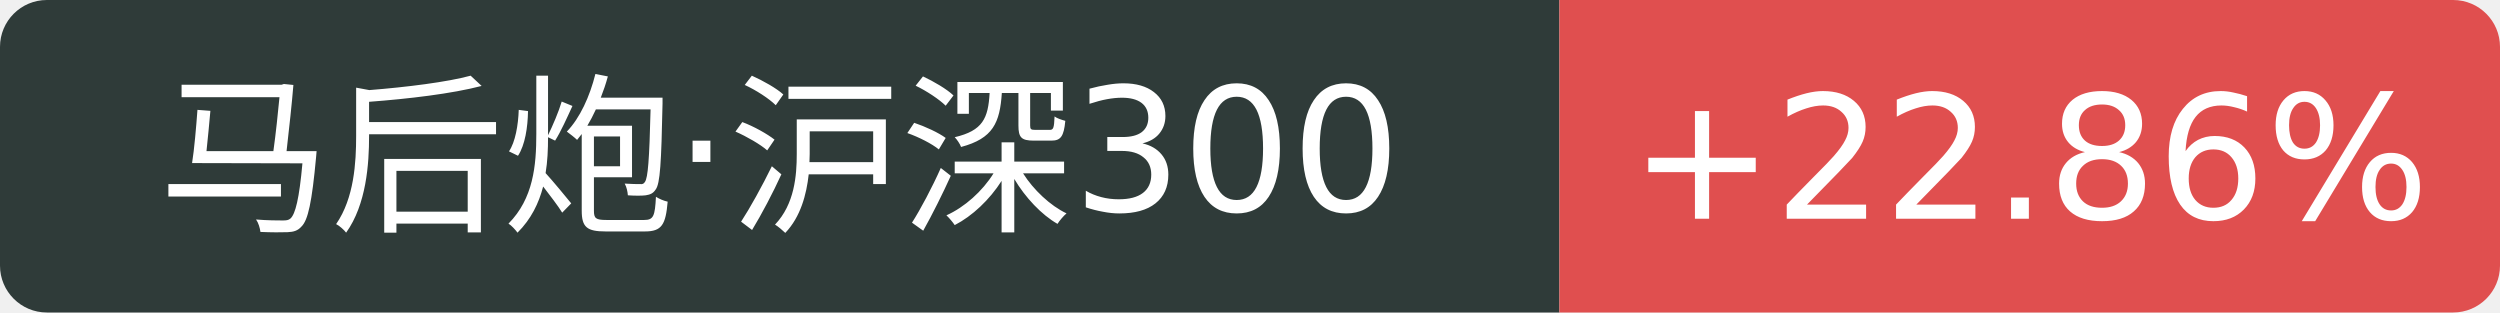
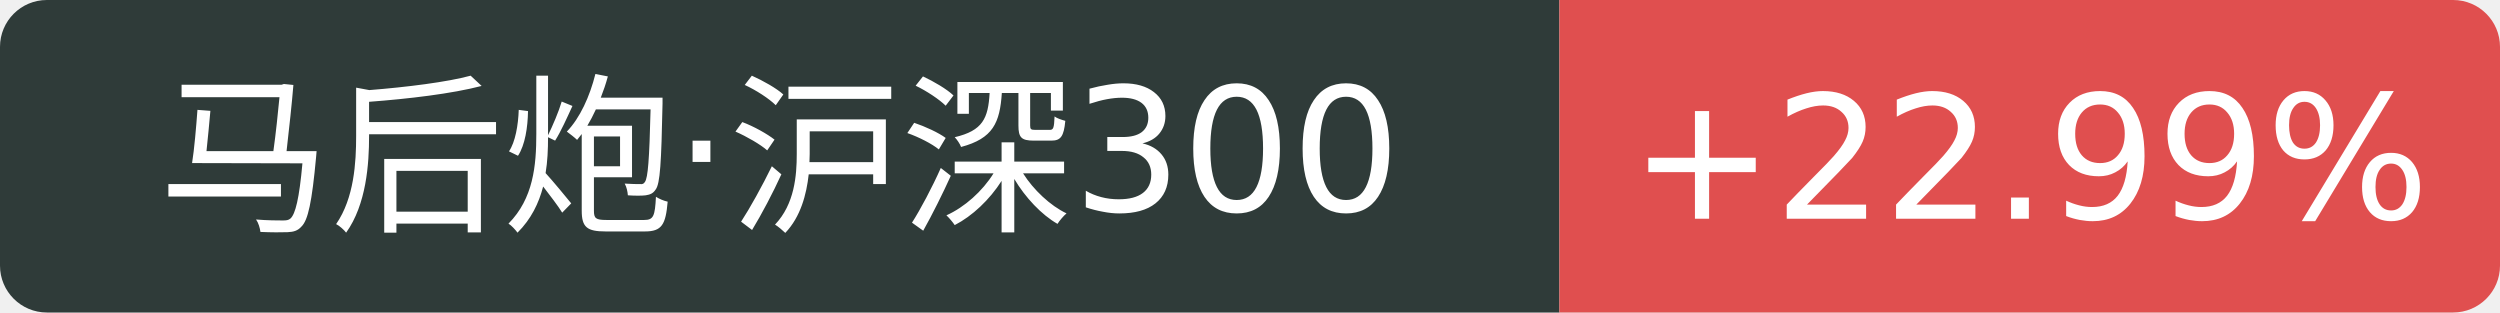
<svg xmlns="http://www.w3.org/2000/svg" width="160" height="20">
  <path d="M3 0 h96.8 v20 h-96.8 a3 3 0 0 1 -3 -3 v-14 a3 3 0 0 1 3 -3 Z" fill="#2f3b39" />
  <path d="M99.8 0 h57.2 a3 3 0 0 1 3 3 v14 a3 3 0 0 1 -3 3 h-57.2 v-20 Z" fill="#e04f4f" />
  <text x="49.9" y="14" fill="#fff" text-anchor="middle" font-family="Verdana,DejaVu Sans,Geneva,sans-serif" font-size="11">马后炮·沪深300</text>
-   <text x="129.9" y="14" fill="#fff" text-anchor="middle" font-family="Verdana,DejaVu Sans,Geneva,sans-serif" font-size="11">+22.86%</text>
+   <text x="129.9" y="14" fill="#fff" text-anchor="middle" font-family="Verdana,DejaVu Sans,Geneva,sans-serif" font-size="11">+22.99%</text>
</svg>
